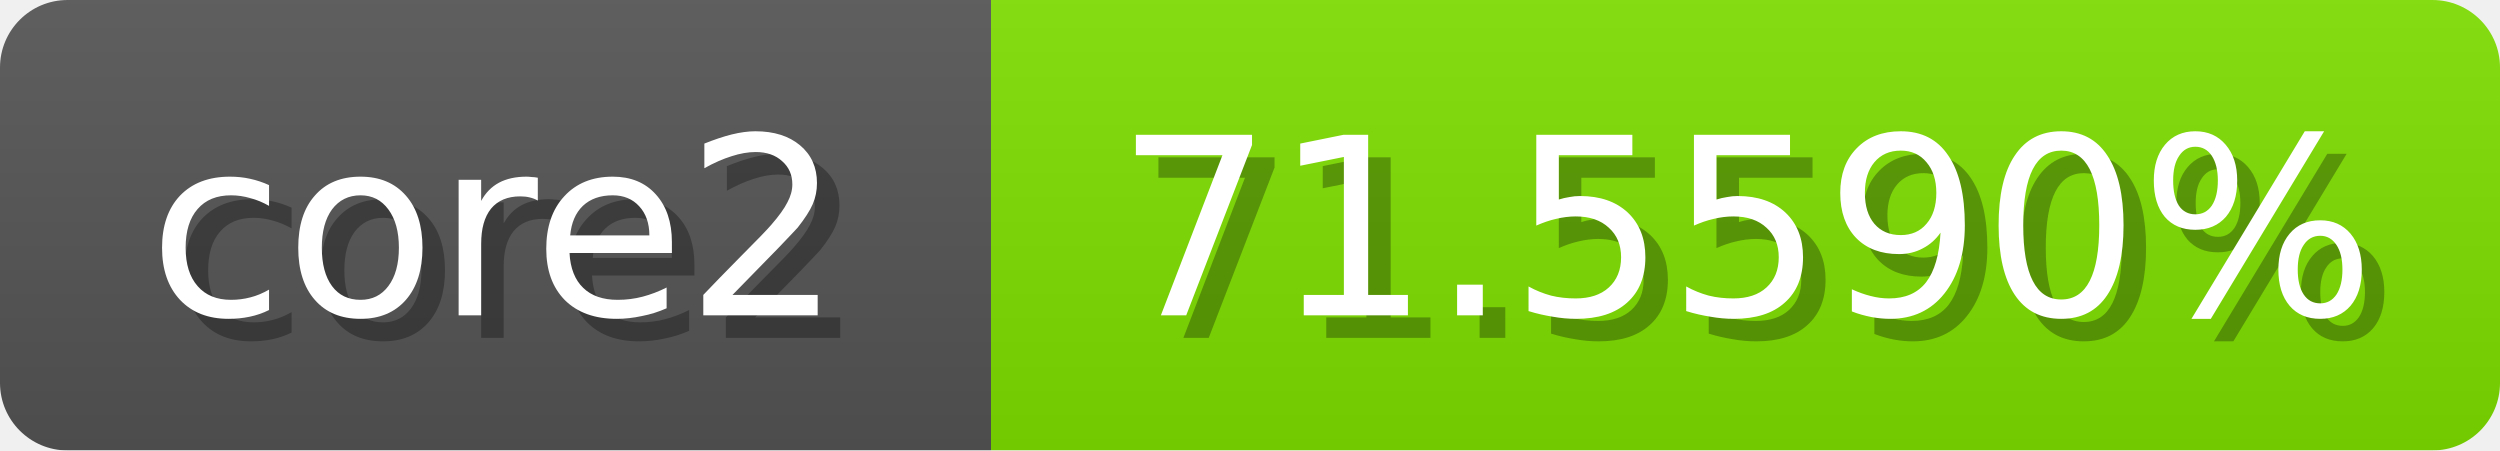
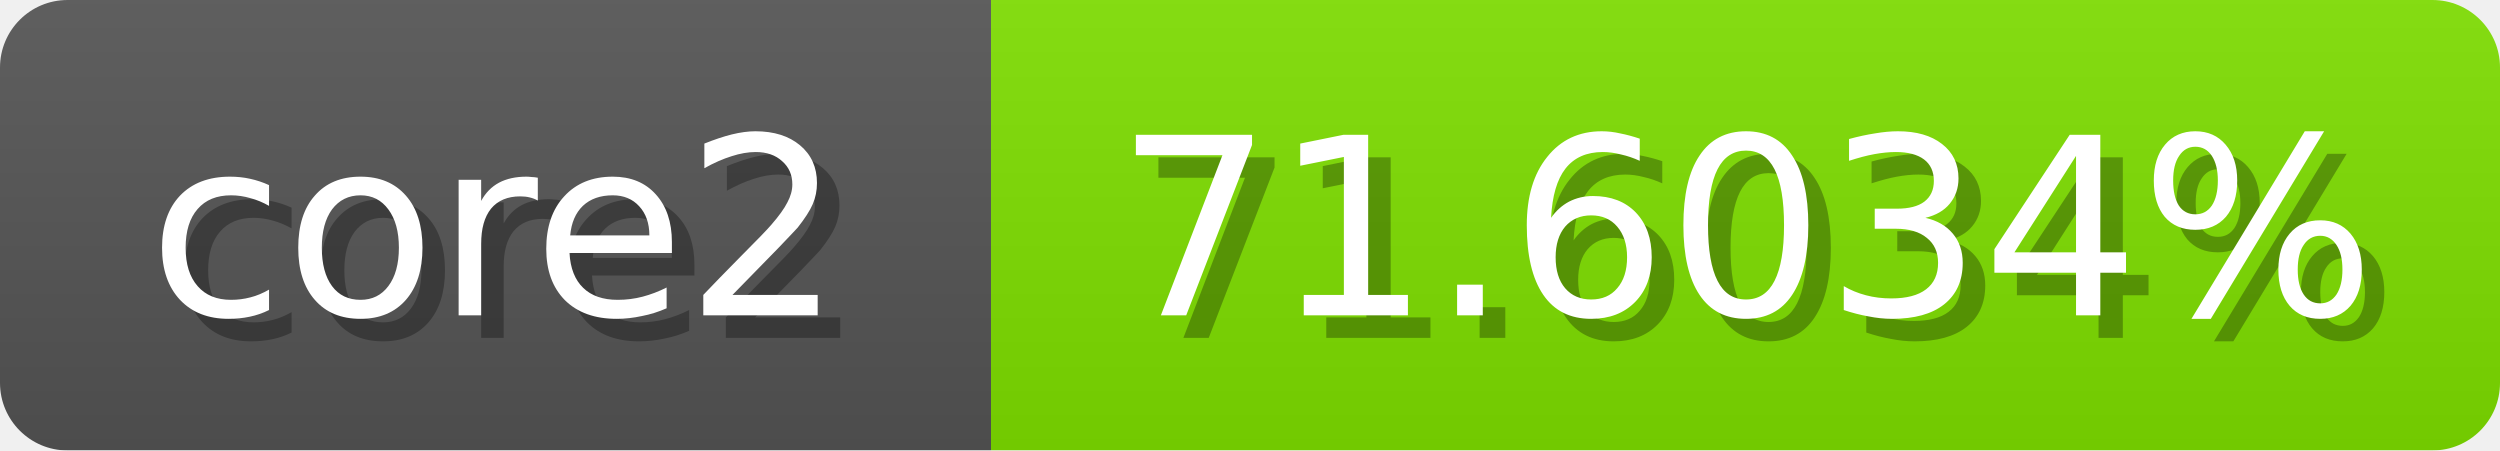
<svg xmlns="http://www.w3.org/2000/svg" width="111" height="20">
  <linearGradient id="b" x2="0" y2="100%">
    <stop offset="0" stop-color="#bbb" stop-opacity=".1" />
    <stop offset="1" stop-opacity=".1" />
  </linearGradient>
  <mask id="anybadge_1">
    <rect width="111" height="20" rx="3" fill="#fff" />
  </mask>
  <g mask="url(#anybadge_1)">
    <path fill="#555" d="M0 0h44v20H0z" />
    <path fill="#7fe000" d="M44 0h67v20H44z" />
    <path fill="url(#b)" d="M0 0h111v20H0z" />
  </g>
  <g fill="#fff" text-anchor="middle" font-family="DejaVu Sans,Verdana,Geneva,sans-serif" font-size="11">
    <text x="23.0" y="15" fill="#010101" fill-opacity=".3">core2</text>
    <text x="22.0" y="14">core2</text>
  </g>
  <g fill="#fff" text-anchor="middle" font-family="DejaVu Sans,Verdana,Geneva,sans-serif" font-size="11">
-     <text x="78.5" y="15" fill="#010101" fill-opacity=".3">71.5590%</text>
-     <text x="77.5" y="14">71.5590%</text>
+     <text x="78.5" y="15" fill="#010101" fill-opacity=".3">71.6034%</text>
+     <text x="77.5" y="14">71.6034%</text>
  </g>
</svg>
